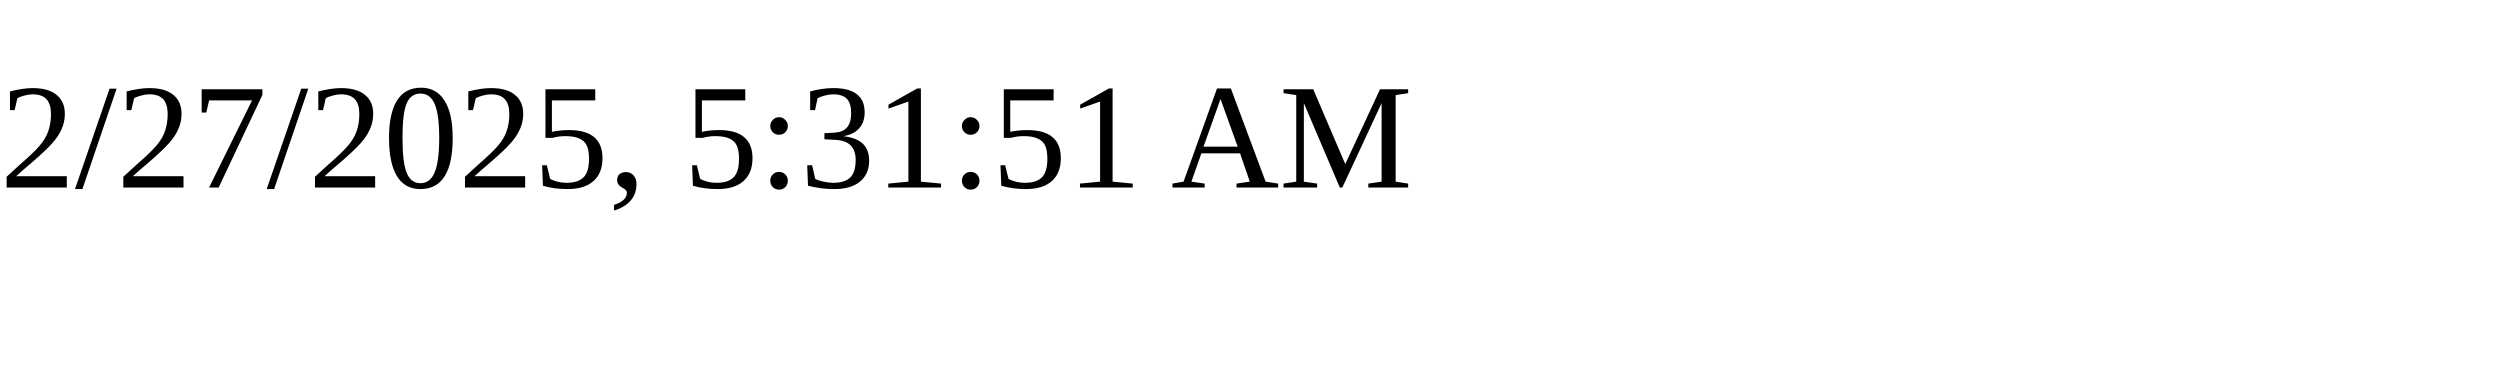
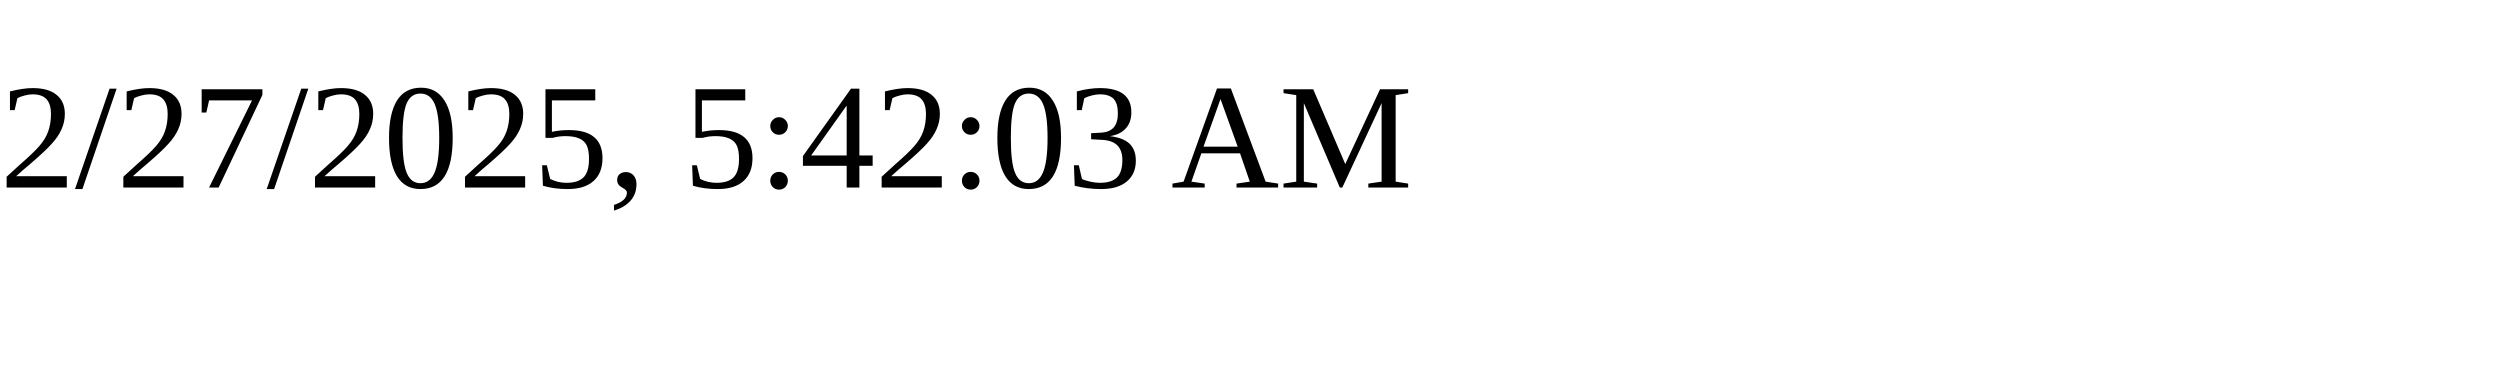
<svg xmlns="http://www.w3.org/2000/svg" height="30" width="200">
-   <text x="0" y="15">2/27/2025, 5:31:51 AM</text>
+   <text x="0" y="15">2/27/2025, 5:42:03 AM</text>
</svg>
